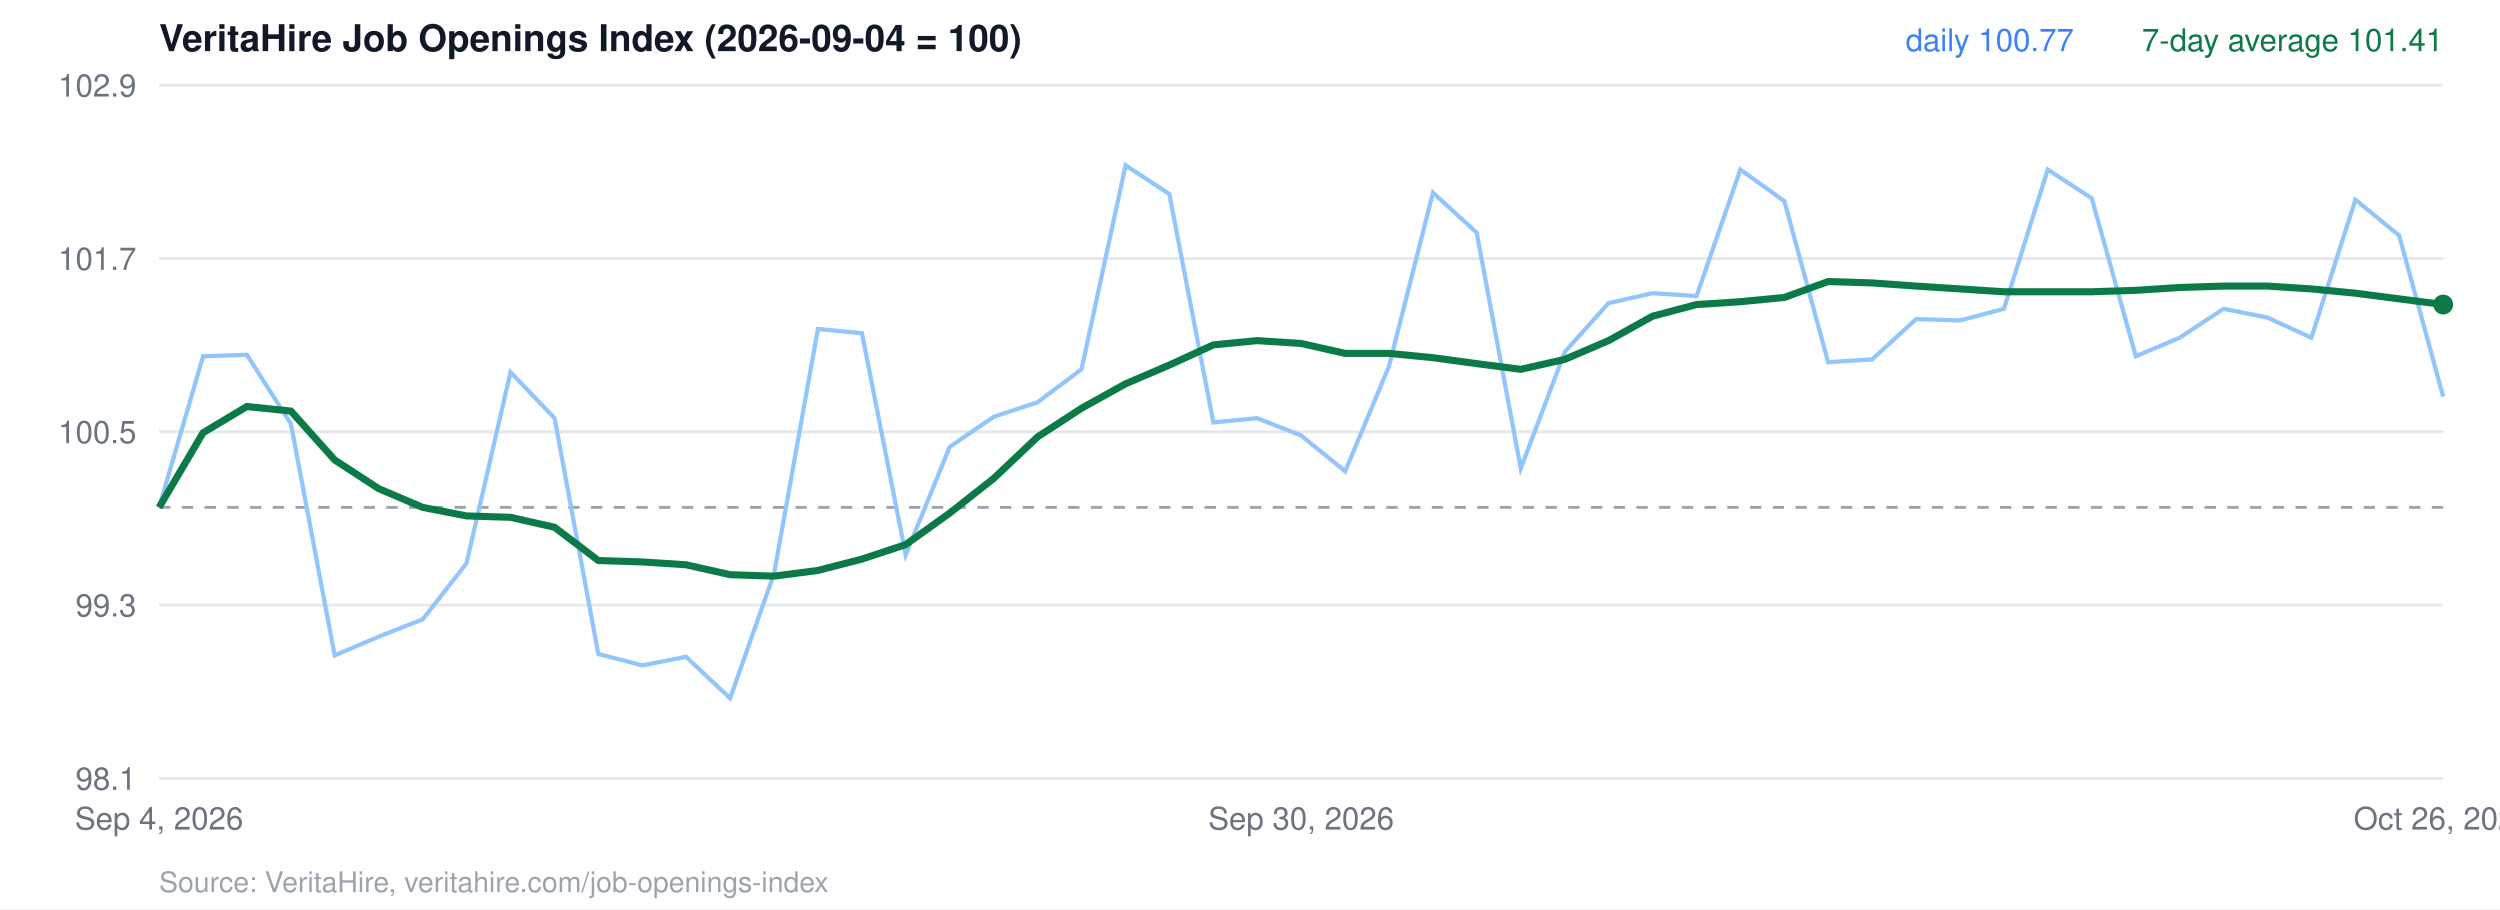
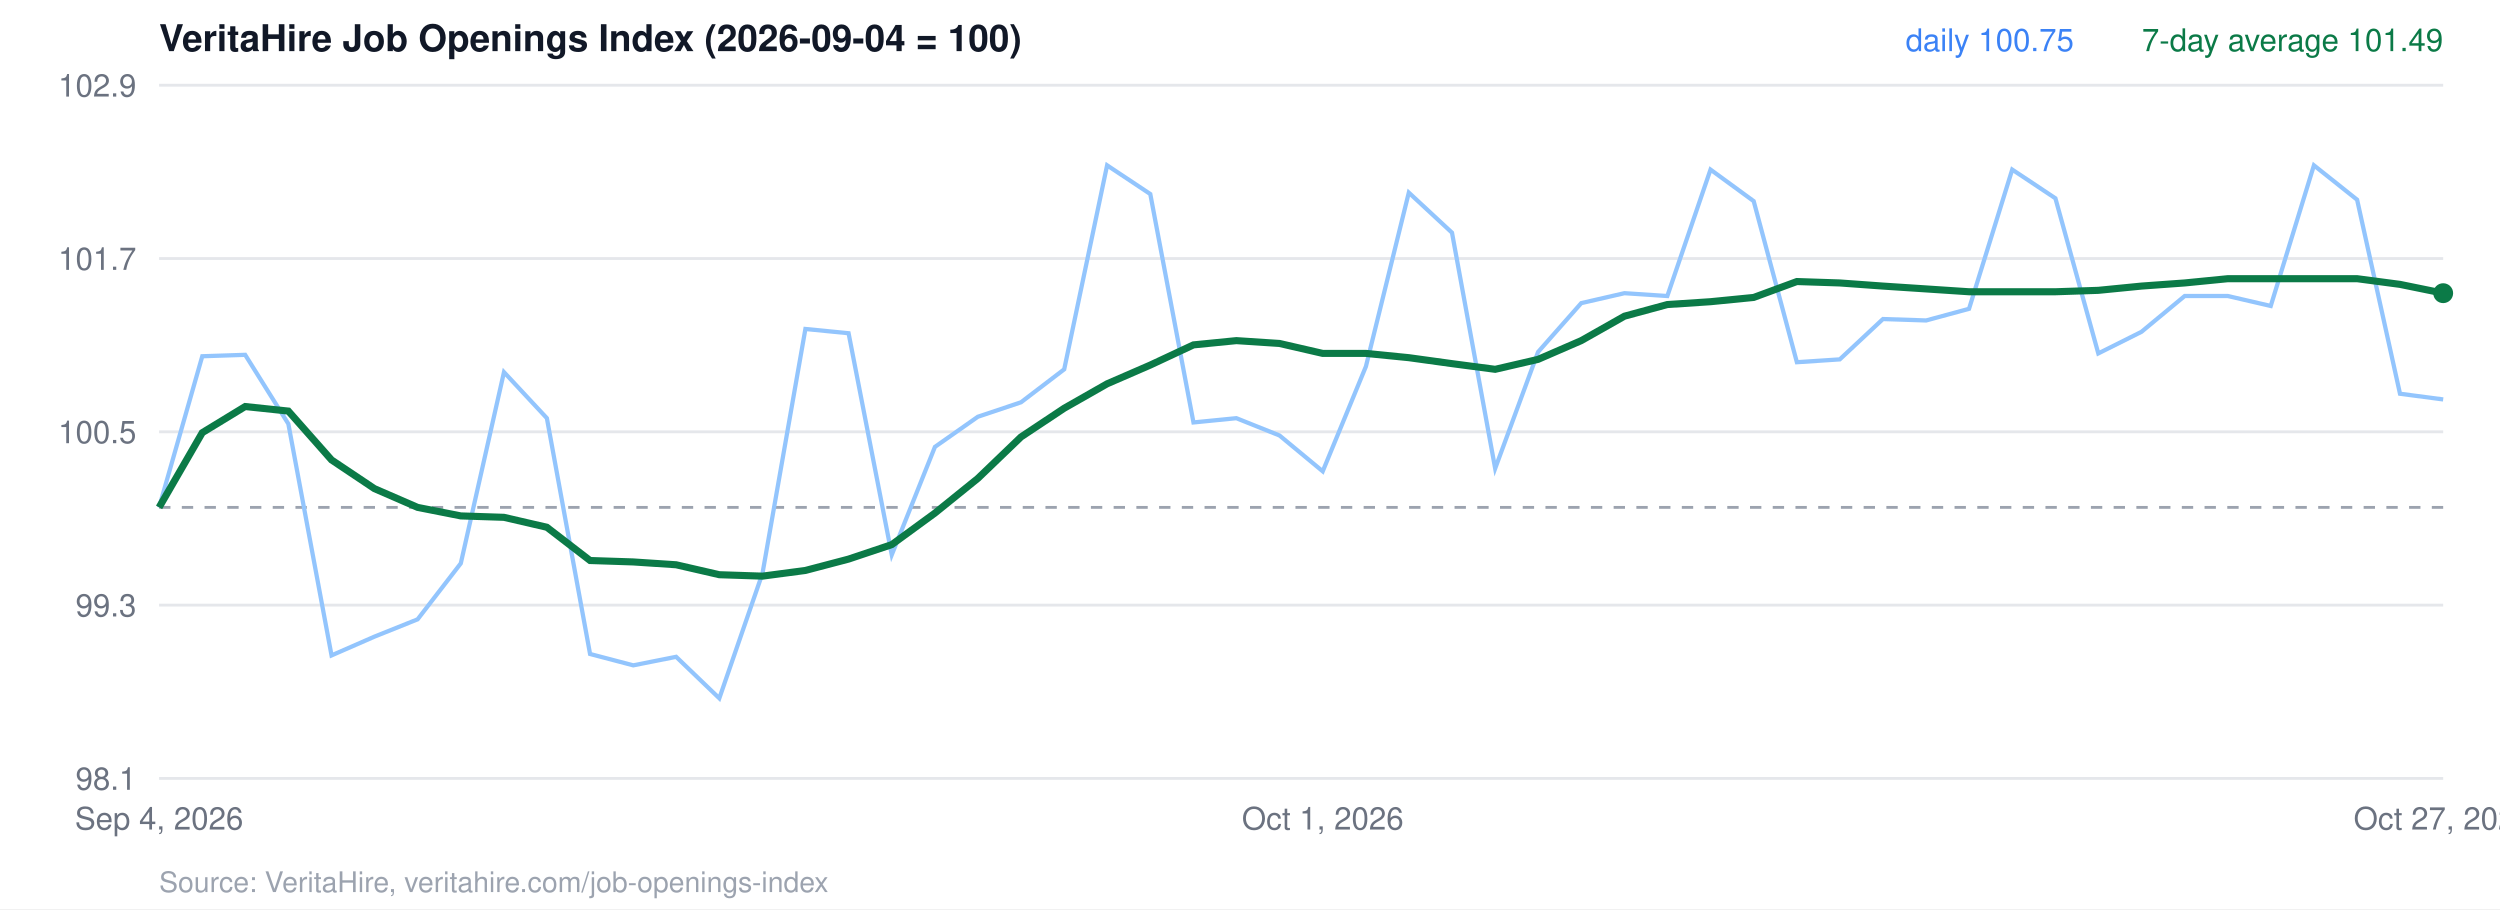
<svg xmlns="http://www.w3.org/2000/svg" viewBox="0 0 880 320" width="880" height="320" font-family="Helvetica, Arial, sans-serif">
  <rect width="880" height="320" fill="#ffffff" />
  <text x="56" y="18" font-size="13" font-weight="700" fill="#111827">VeritaHire Job Openings Index (2026-09-04 = 100)</text>
  <line x1="56" x2="860" y1="274.0" y2="274.0" stroke="#e5e7eb" />
  <text x="48" y="278.0" text-anchor="end" font-size="11" fill="#6b7280">98.1</text>
  <line x1="56" x2="860" y1="213.0" y2="213.0" stroke="#e5e7eb" />
  <text x="48" y="217.0" text-anchor="end" font-size="11" fill="#6b7280">99.3</text>
  <line x1="56" x2="860" y1="152.0" y2="152.0" stroke="#e5e7eb" />
  <text x="48" y="156.0" text-anchor="end" font-size="11" fill="#6b7280">100.5</text>
  <line x1="56" x2="860" y1="91.0" y2="91.0" stroke="#e5e7eb" />
  <text x="48" y="95.0" text-anchor="end" font-size="11" fill="#6b7280">101.7</text>
  <line x1="56" x2="860" y1="30.0" y2="30.0" stroke="#e5e7eb" />
  <text x="48" y="34.0" text-anchor="end" font-size="11" fill="#6b7280">102.9</text>
  <line x1="56" x2="860" y1="178.6" y2="178.6" stroke="#9ca3af" stroke-dasharray="4 4" />
-   <polyline points="56.0,178.6 71.5,125.4 86.9,124.9 102.4,149.2 117.8,230.7 133.3,224.1 148.8,218.0 164.2,198.3 179.7,131.0 195.2,147.2 210.6,230.2 226.1,234.2 241.5,231.2 257.0,245.8 272.5,201.8 287.9,115.8 303.4,117.3 318.8,195.3 334.3,157.3 349.8,146.7 365.2,141.6 380.7,130.0 396.2,58.2 411.6,68.3 427.1,148.7 442.5,147.2 458.0,153.3 473.5,165.9 488.9,129.0 504.4,67.8 519.8,81.9 535.3,164.9 550.8,123.9 566.2,106.7 581.7,103.2 597.2,104.2 612.6,59.7 628.1,70.8 643.5,127.5 659.0,126.5 674.5,112.3 689.9,112.8 705.4,108.7 720.8,59.7 736.3,69.8 751.8,125.4 767.2,118.9 782.7,108.7 798.2,111.8 813.6,118.9 829.1,70.3 844.5,82.9 860.0,139.6" fill="none" stroke="#93c5fd" stroke-width="1.5" />
-   <polyline points="56.0,178.6 71.5,152.3 86.9,143.1 102.4,144.7 117.8,161.9 133.3,172.0 148.8,178.6 164.2,181.6 179.7,182.1 195.2,185.6 210.6,197.3 226.1,197.8 241.5,198.8 257.0,202.3 272.5,202.8 287.9,200.8 303.4,196.8 318.8,191.7 334.3,180.6 349.8,168.4 365.2,153.8 380.7,143.7 396.2,135.1 411.6,128.5 427.1,121.4 442.5,119.9 458.0,120.9 473.5,124.4 488.9,124.4 504.4,125.9 519.8,128.0 535.3,130.0 550.8,126.5 566.2,119.9 581.7,111.3 597.2,107.2 612.6,106.2 628.1,104.7 643.5,99.1 659.0,99.6 674.5,100.7 689.9,101.7 705.4,102.7 720.8,102.7 736.3,102.7 751.8,102.2 767.2,101.2 782.7,100.7 798.2,100.7 813.6,101.7 829.1,103.2 844.5,105.2 860.0,107.2" fill="none" stroke="#0b7a47" stroke-width="2.5" />
-   <circle cx="860.0" cy="107.2" r="3.5" fill="#0b7a47" />
-   <text x="860" y="18" text-anchor="end" font-size="11" fill="#0b7a47">7-day average 101.41</text>
-   <text x="730" y="18" text-anchor="end" font-size="11" fill="#3b82f6">daily 100.77</text>
+   <polyline points="56.0,178.6 71.2,125.4 86.3,124.9 101.5,149.2 116.7,230.7 131.8,224.1 147.0,218.0 162.2,198.3 177.4,131.0 192.5,147.2 207.7,230.2 222.9,234.2 238.0,231.2 253.2,245.8 268.4,201.8 283.5,115.8 298.7,117.3 313.9,195.3 329.1,157.3 344.2,146.7 359.4,141.6 374.6,130.0 389.7,58.2 404.9,68.3 420.1,148.7 435.2,147.2 450.4,153.3 465.6,165.9 480.8,129.0 495.9,67.8 511.1,81.9 526.3,164.9 541.4,123.9 556.6,106.7 571.8,103.2 586.9,104.2 602.1,59.7 617.3,70.8 632.5,127.5 647.6,126.5 662.8,112.3 678.0,112.8 693.1,108.7 708.3,59.7 723.5,69.8 738.6,124.4 753.8,116.8 769.0,104.2 784.2,104.2 799.3,107.7 814.5,58.2 829.7,70.3 844.8,138.6 860.0,140.6" fill="none" stroke="#93c5fd" stroke-width="1.5" />
+   <polyline points="56.0,178.6 71.2,152.3 86.3,143.1 101.5,144.7 116.7,161.9 131.8,172.0 147.0,178.6 162.2,181.6 177.4,182.1 192.5,185.6 207.7,197.3 222.9,197.8 238.0,198.8 253.2,202.3 268.4,202.8 283.5,200.8 298.7,196.8 313.9,191.7 329.1,180.6 344.2,168.4 359.4,153.8 374.6,143.7 389.7,135.1 404.9,128.5 420.1,121.4 435.2,119.9 450.4,120.9 465.6,124.4 480.8,124.4 495.9,125.9 511.1,128.0 526.3,130.0 541.4,126.5 556.6,119.9 571.8,111.3 586.9,107.2 602.1,106.2 617.3,104.7 632.5,99.1 647.6,99.6 662.8,100.7 678.0,101.7 693.1,102.7 708.3,102.7 723.5,102.7 738.6,102.2 753.8,100.7 769.0,99.6 784.2,98.1 799.3,98.1 814.5,98.1 829.7,98.1 844.8,100.1 860.0,103.2" fill="none" stroke="#0b7a47" stroke-width="2.5" />
+   <circle cx="860.0" cy="103.2" r="3.5" fill="#0b7a47" />
+   <text x="860" y="18" text-anchor="end" font-size="11" fill="#0b7a47">7-day average 101.49</text>
+   <text x="730" y="18" text-anchor="end" font-size="11" fill="#3b82f6">daily 100.75</text>
  <text x="56.0" y="292" text-anchor="middle" font-size="11" fill="#6b7280">Sep 4, 2026</text>
-   <text x="458.0" y="292" text-anchor="middle" font-size="11" fill="#6b7280">Sep 30, 2026</text>
-   <text x="860.0" y="292" text-anchor="middle" font-size="11" fill="#6b7280">Oct 26, 2026</text>
+   <text x="465.6" y="292" text-anchor="middle" font-size="11" fill="#6b7280">Oct 1, 2026</text>
+   <text x="860.0" y="292" text-anchor="middle" font-size="11" fill="#6b7280">Oct 27, 2026</text>
  <text x="56" y="314" font-size="10" fill="#9ca3af">Source: VeritaHire, veritahire.com/job-openings-index</text>
</svg>
